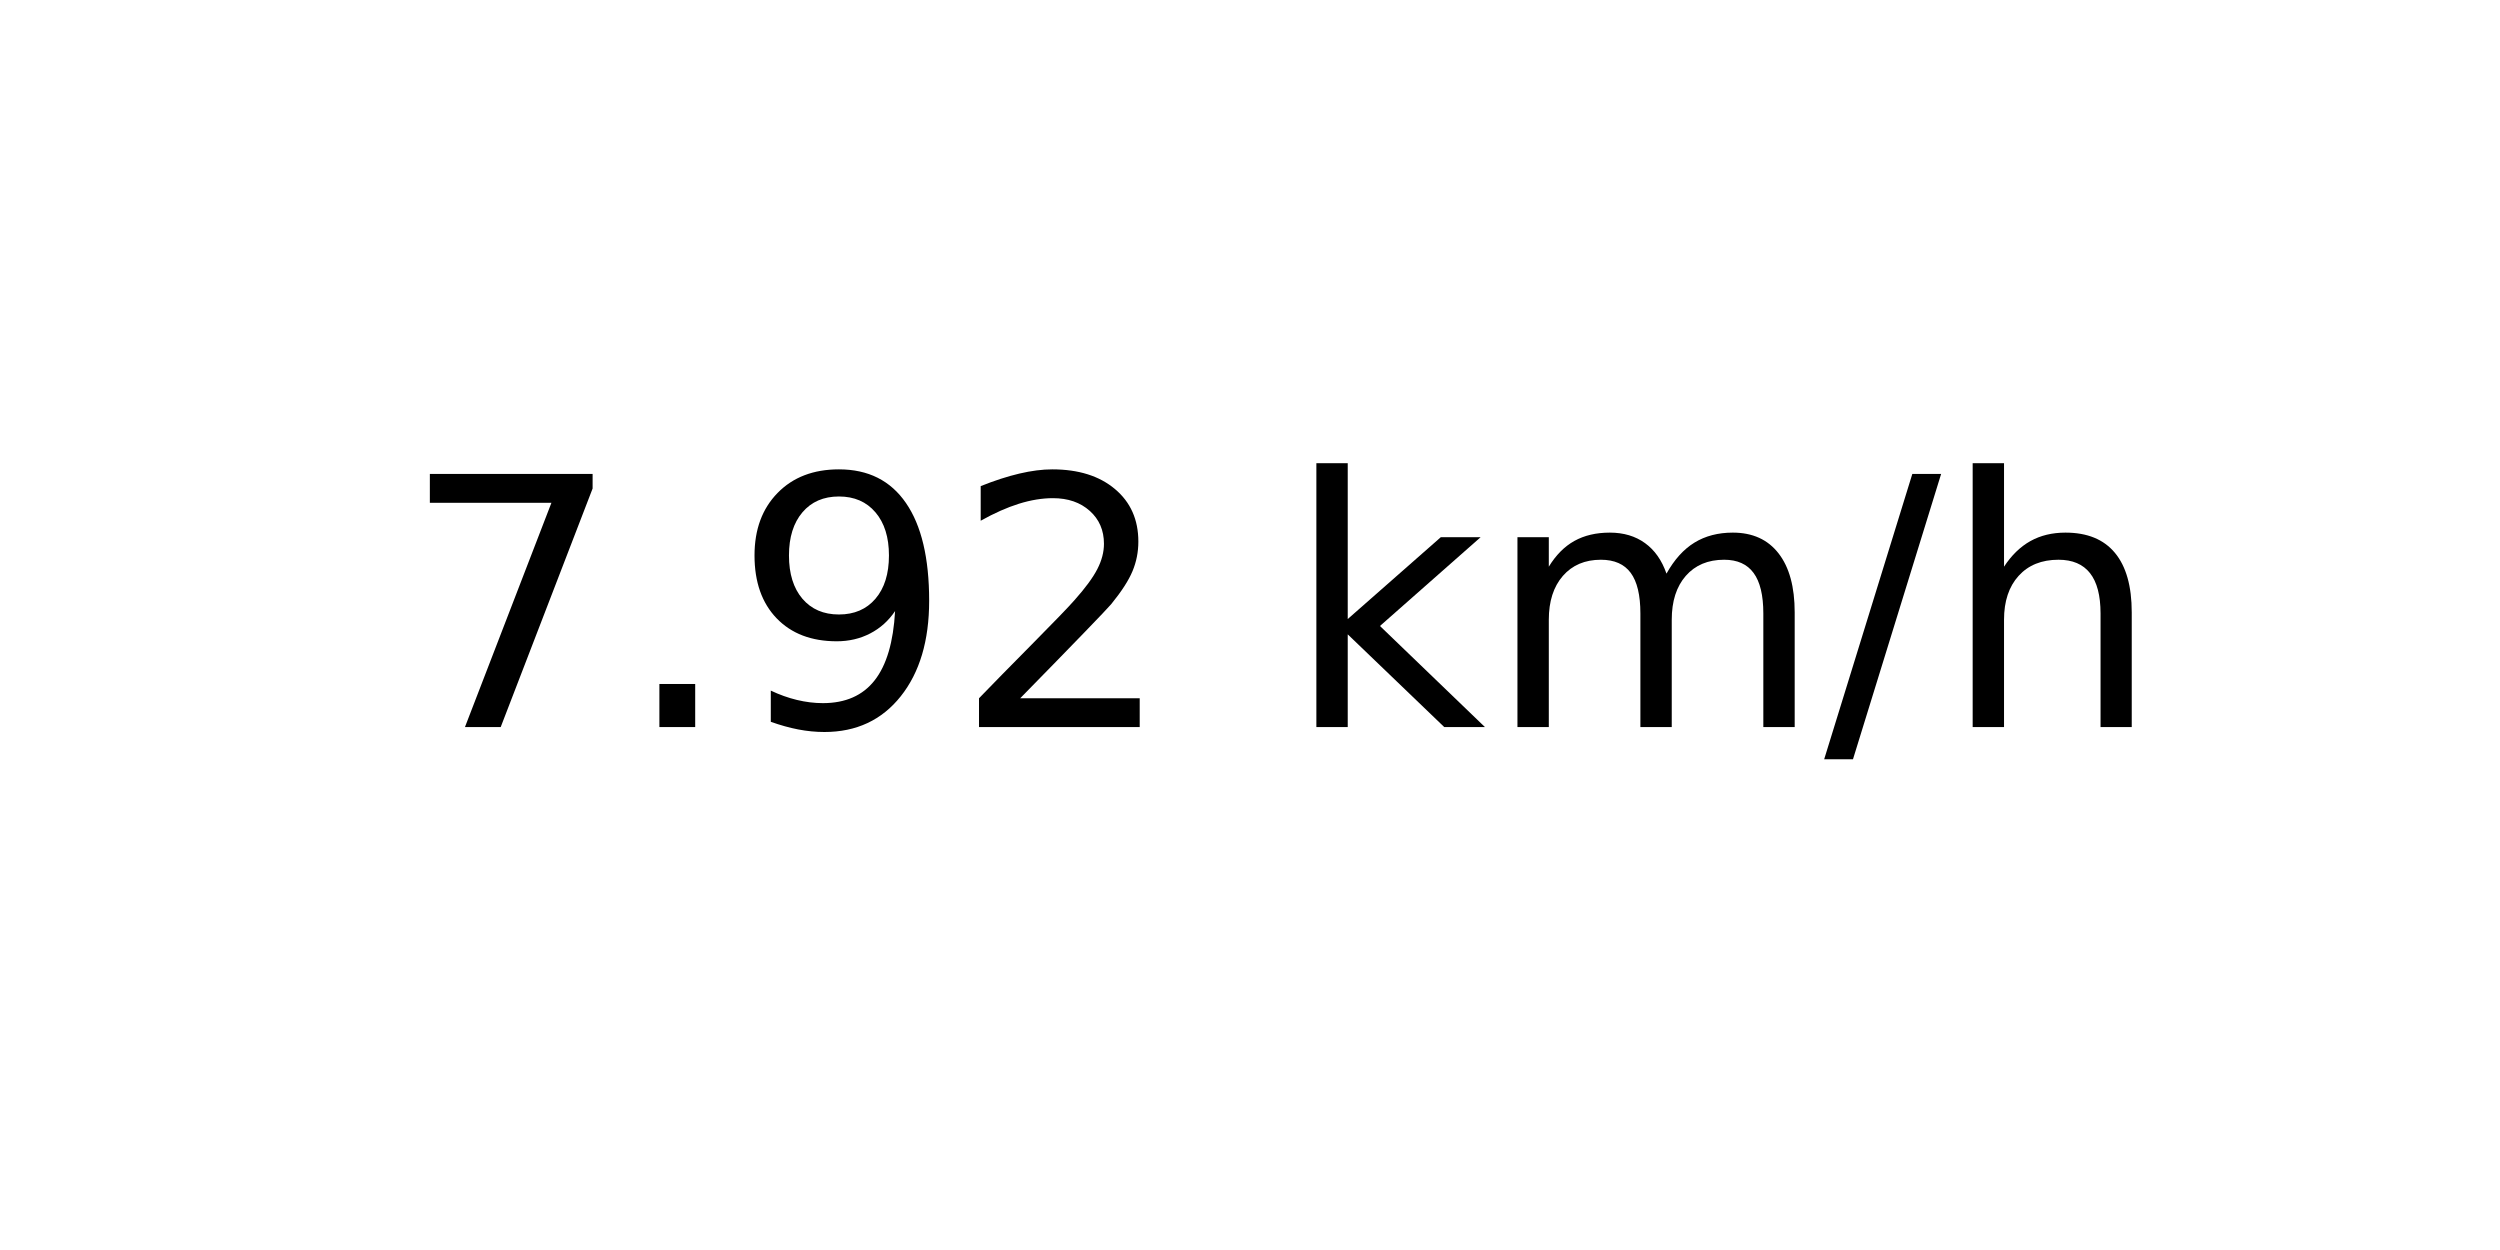
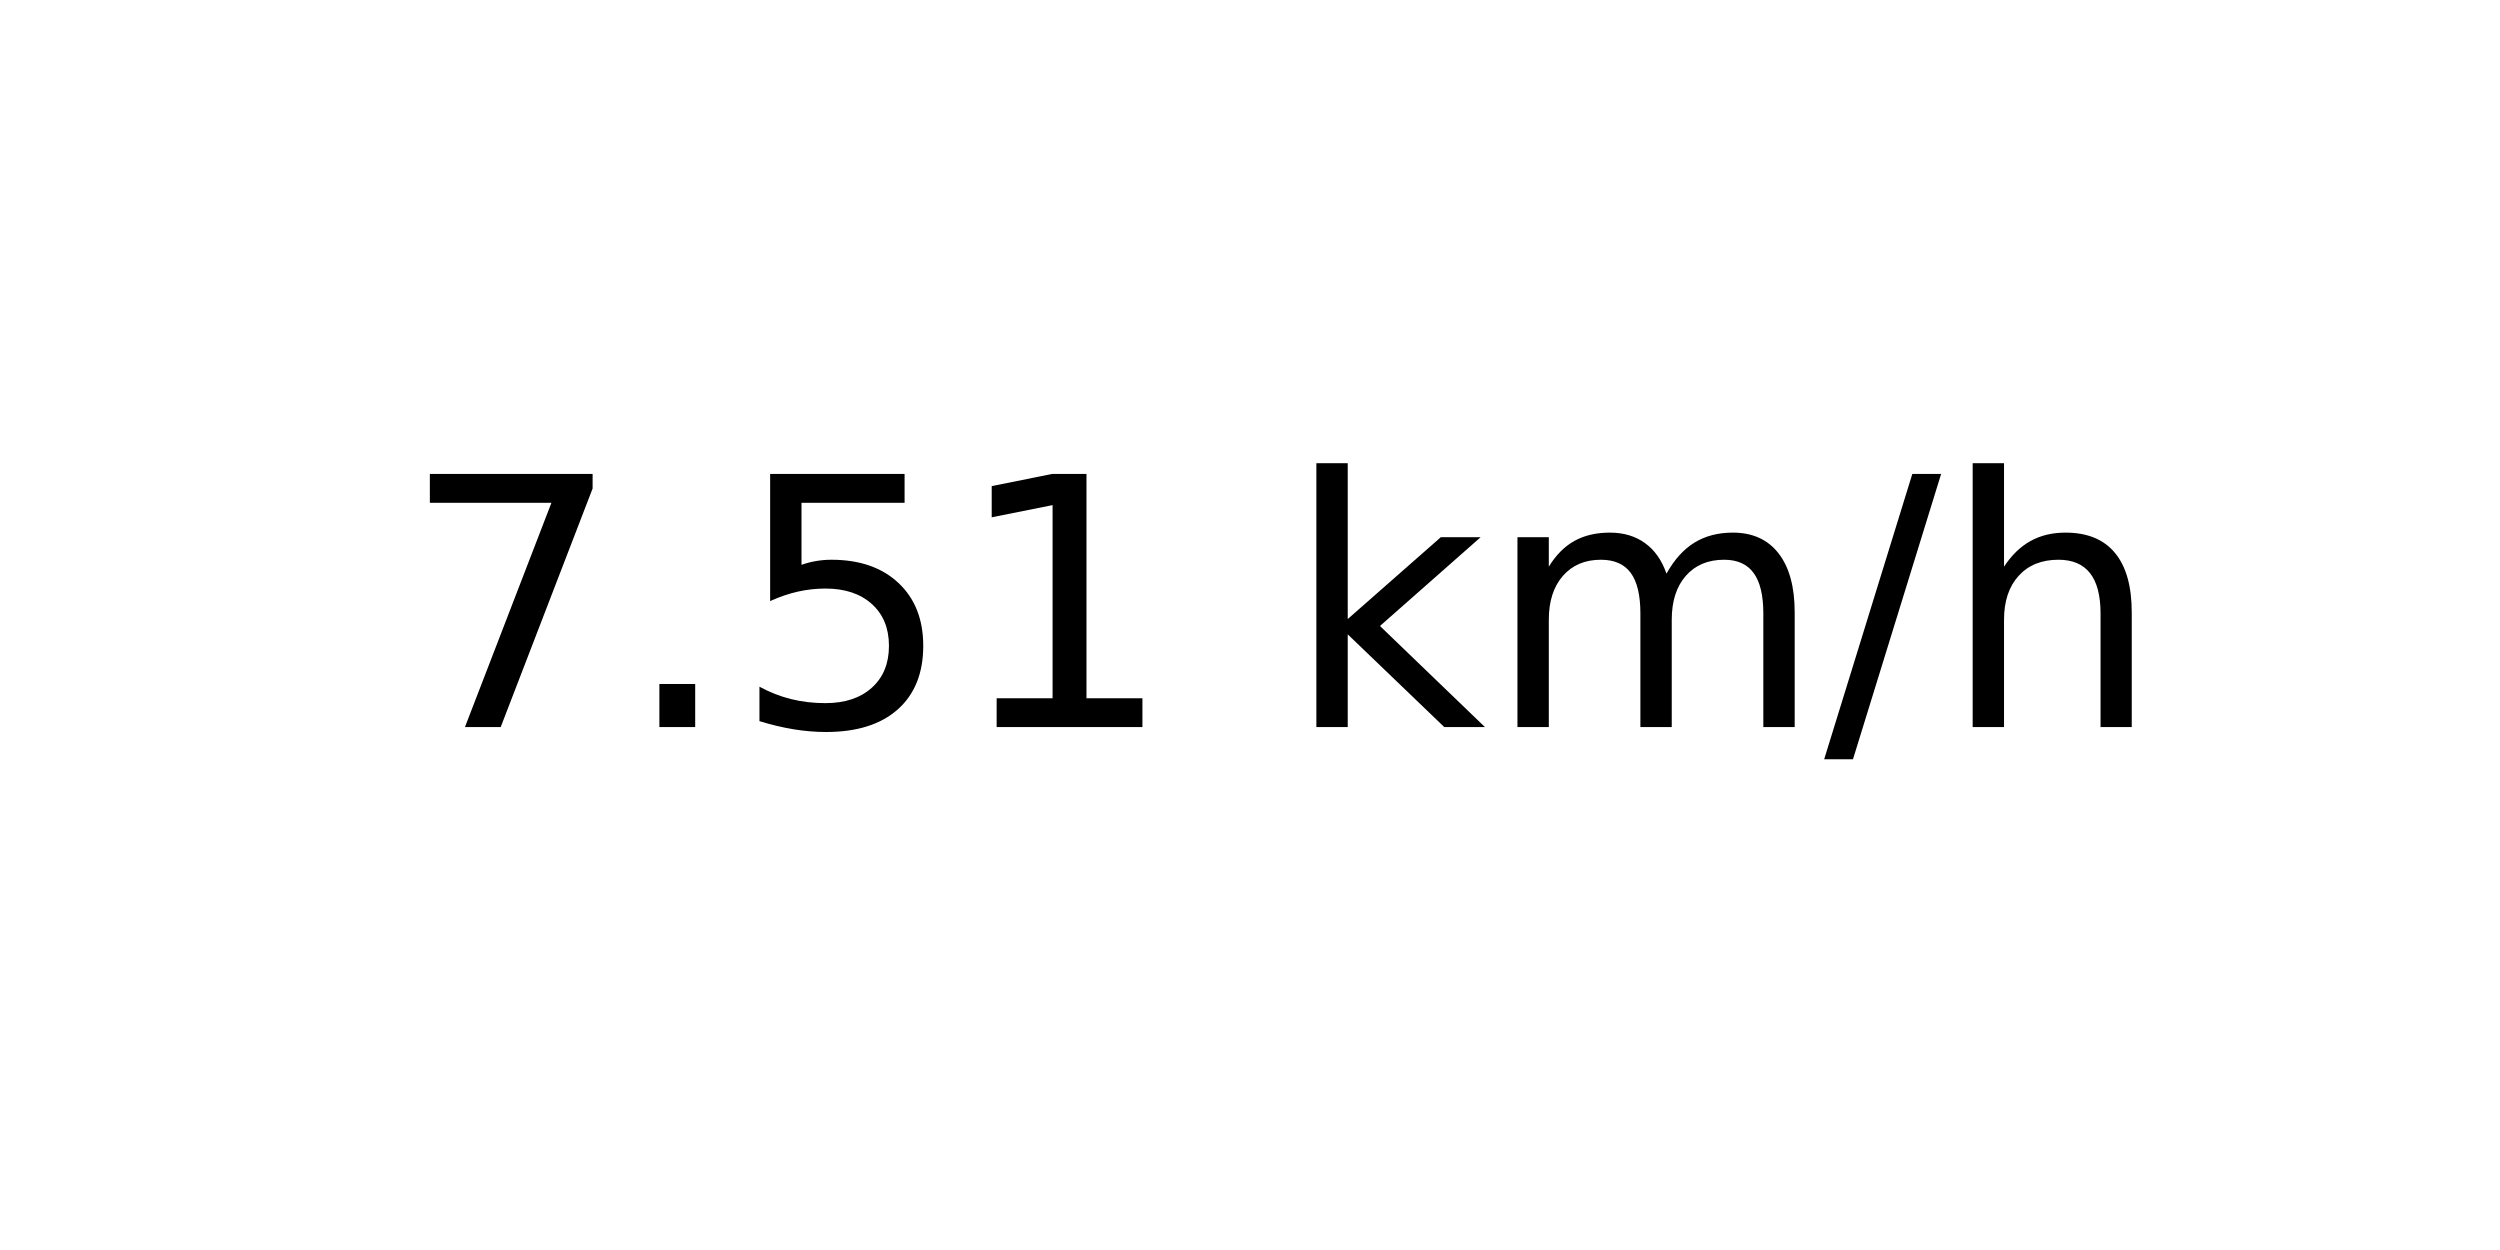
<svg xmlns="http://www.w3.org/2000/svg" xmlns:xlink="http://www.w3.org/1999/xlink" width="72pt" height="36pt" viewBox="0 0 72 36" version="1.1">
  <defs>
    <style type="text/css">*{stroke-linejoin: round; stroke-linecap: butt}</style>
  </defs>
  <g id="figure_1">
    <g id="axes_1">
      <g id="text_1">
        <g transform="translate(11.55937 20.93937) scale(0.1 -0.1)">
          <defs>
            <path id="DejaVuSans-37" d="M 525 4666  L 3525 4666  L 3525 4397  L 1831 0  L 1172 0  L 2766 4134  L 525 4134  L 525 4666  z " transform="scale(0.015625)" />
            <path id="DejaVuSans-2e" d="M 684 794  L 1344 794  L 1344 0  L 684 0  L 684 794  z " transform="scale(0.015625)" />
-             <path id="DejaVuSans-39" d="M 703 97  L 703 672  Q 941 559 1184 500  Q 1428 441 1663 441  Q 2288 441 2617 861  Q 2947 1281 2994 2138  Q 2813 1869 2534 1725  Q 2256 1581 1919 1581  Q 1219 1581 811 2004  Q 403 2428 403 3163  Q 403 3881 828 4315  Q 1253 4750 1959 4750  Q 2769 4750 3195 4129  Q 3622 3509 3622 2328  Q 3622 1225 3098 567  Q 2575 -91 1691 -91  Q 1453 -91 1209 -44  Q 966 3 703 97  z M 1959 2075  Q 2384 2075 2632 2365  Q 2881 2656 2881 3163  Q 2881 3666 2632 3958  Q 2384 4250 1959 4250  Q 1534 4250 1286 3958  Q 1038 3666 1038 3163  Q 1038 2656 1286 2365  Q 1534 2075 1959 2075  z " transform="scale(0.015625)" />
-             <path id="DejaVuSans-32" d="M 1228 531  L 3431 531  L 3431 0  L 469 0  L 469 531  Q 828 903 1448 1529  Q 2069 2156 2228 2338  Q 2531 2678 2651 2914  Q 2772 3150 2772 3378  Q 2772 3750 2511 3984  Q 2250 4219 1831 4219  Q 1534 4219 1204 4116  Q 875 4013 500 3803  L 500 4441  Q 881 4594 1212 4672  Q 1544 4750 1819 4750  Q 2544 4750 2975 4387  Q 3406 4025 3406 3419  Q 3406 3131 3298 2873  Q 3191 2616 2906 2266  Q 2828 2175 2409 1742  Q 1991 1309 1228 531  z " transform="scale(0.015625)" />
+             <path id="DejaVuSans-35" d="M 691 4666  L 3169 4666  L 3169 4134  L 1269 4134  L 1269 2991  Q 1406 3038 1543 3061  Q 1681 3084 1819 3084  Q 2600 3084 3056 2656  Q 3513 2228 3513 1497  Q 3513 744 3044 326  Q 2575 -91 1722 -91  Q 1428 -91 1123 -41  Q 819 9 494 109  L 494 744  Q 775 591 1075 516  Q 1375 441 1709 441  Q 2250 441 2565 725  Q 2881 1009 2881 1497  Q 2881 1984 2565 2268  Q 2250 2553 1709 2553  Q 1456 2553 1204 2497  Q 953 2441 691 2322  L 691 4666  z " transform="scale(0.015625)" />
+             <path id="DejaVuSans-31" d="M 794 531  L 1825 531  L 1825 4091  L 703 3866  L 703 4441  L 1819 4666  L 2450 4666  L 2450 531  L 3481 531  L 3481 0  L 794 0  L 794 531  z " transform="scale(0.015625)" />
            <path id="DejaVuSans-20" transform="scale(0.015625)" />
            <path id="DejaVuSans-6b" d="M 581 4863  L 1159 4863  L 1159 1991  L 2875 3500  L 3609 3500  L 1753 1863  L 3688 0  L 2938 0  L 1159 1709  L 1159 0  L 581 0  L 581 4863  z " transform="scale(0.015625)" />
            <path id="DejaVuSans-6d" d="M 3328 2828  Q 3544 3216 3844 3400  Q 4144 3584 4550 3584  Q 5097 3584 5394 3201  Q 5691 2819 5691 2113  L 5691 0  L 5113 0  L 5113 2094  Q 5113 2597 4934 2840  Q 4756 3084 4391 3084  Q 3944 3084 3684 2787  Q 3425 2491 3425 1978  L 3425 0  L 2847 0  L 2847 2094  Q 2847 2600 2669 2842  Q 2491 3084 2119 3084  Q 1678 3084 1418 2786  Q 1159 2488 1159 1978  L 1159 0  L 581 0  L 581 3500  L 1159 3500  L 1159 2956  Q 1356 3278 1631 3431  Q 1906 3584 2284 3584  Q 2666 3584 2933 3390  Q 3200 3197 3328 2828  z " transform="scale(0.015625)" />
            <path id="DejaVuSans-2f" d="M 1625 4666  L 2156 4666  L 531 -594  L 0 -594  L 1625 4666  z " transform="scale(0.015625)" />
            <path id="DejaVuSans-68" d="M 3513 2113  L 3513 0  L 2938 0  L 2938 2094  Q 2938 2591 2744 2837  Q 2550 3084 2163 3084  Q 1697 3084 1428 2787  Q 1159 2491 1159 1978  L 1159 0  L 581 0  L 581 4863  L 1159 4863  L 1159 2956  Q 1366 3272 1645 3428  Q 1925 3584 2291 3584  Q 2894 3584 3203 3211  Q 3513 2838 3513 2113  z " transform="scale(0.015625)" />
          </defs>
          <use xlink:href="#DejaVuSans-37" />
          <use xlink:href="#DejaVuSans-2e" x="63.623" />
-           <use xlink:href="#DejaVuSans-39" x="95.41" />
-           <use xlink:href="#DejaVuSans-32" x="159.033" />
+           <use xlink:href="#DejaVuSans-35" x="95.41" />
+           <use xlink:href="#DejaVuSans-31" x="159.033" />
          <use xlink:href="#DejaVuSans-20" x="222.656" />
          <use xlink:href="#DejaVuSans-6b" x="254.443" />
          <use xlink:href="#DejaVuSans-6d" x="312.354" />
          <use xlink:href="#DejaVuSans-2f" x="409.766" />
          <use xlink:href="#DejaVuSans-68" x="443.457" />
        </g>
      </g>
    </g>
  </g>
</svg>
